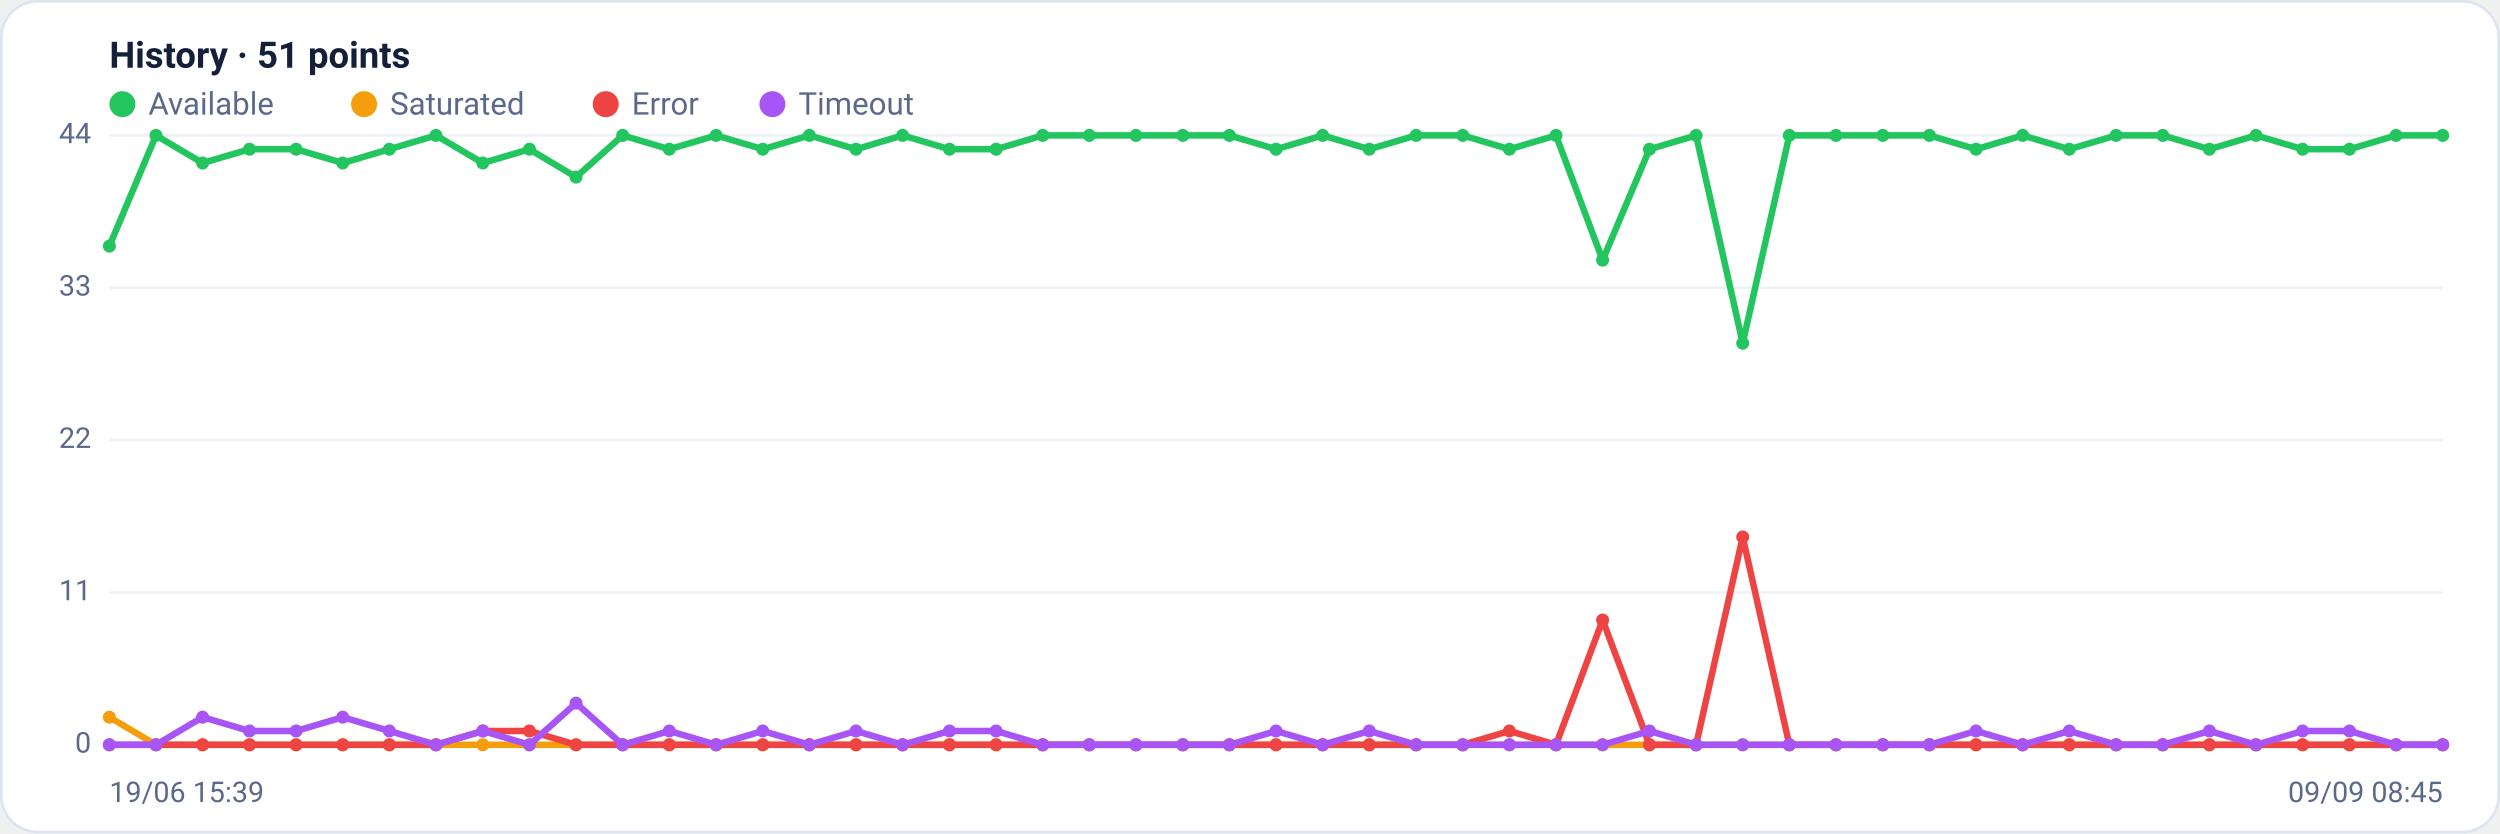
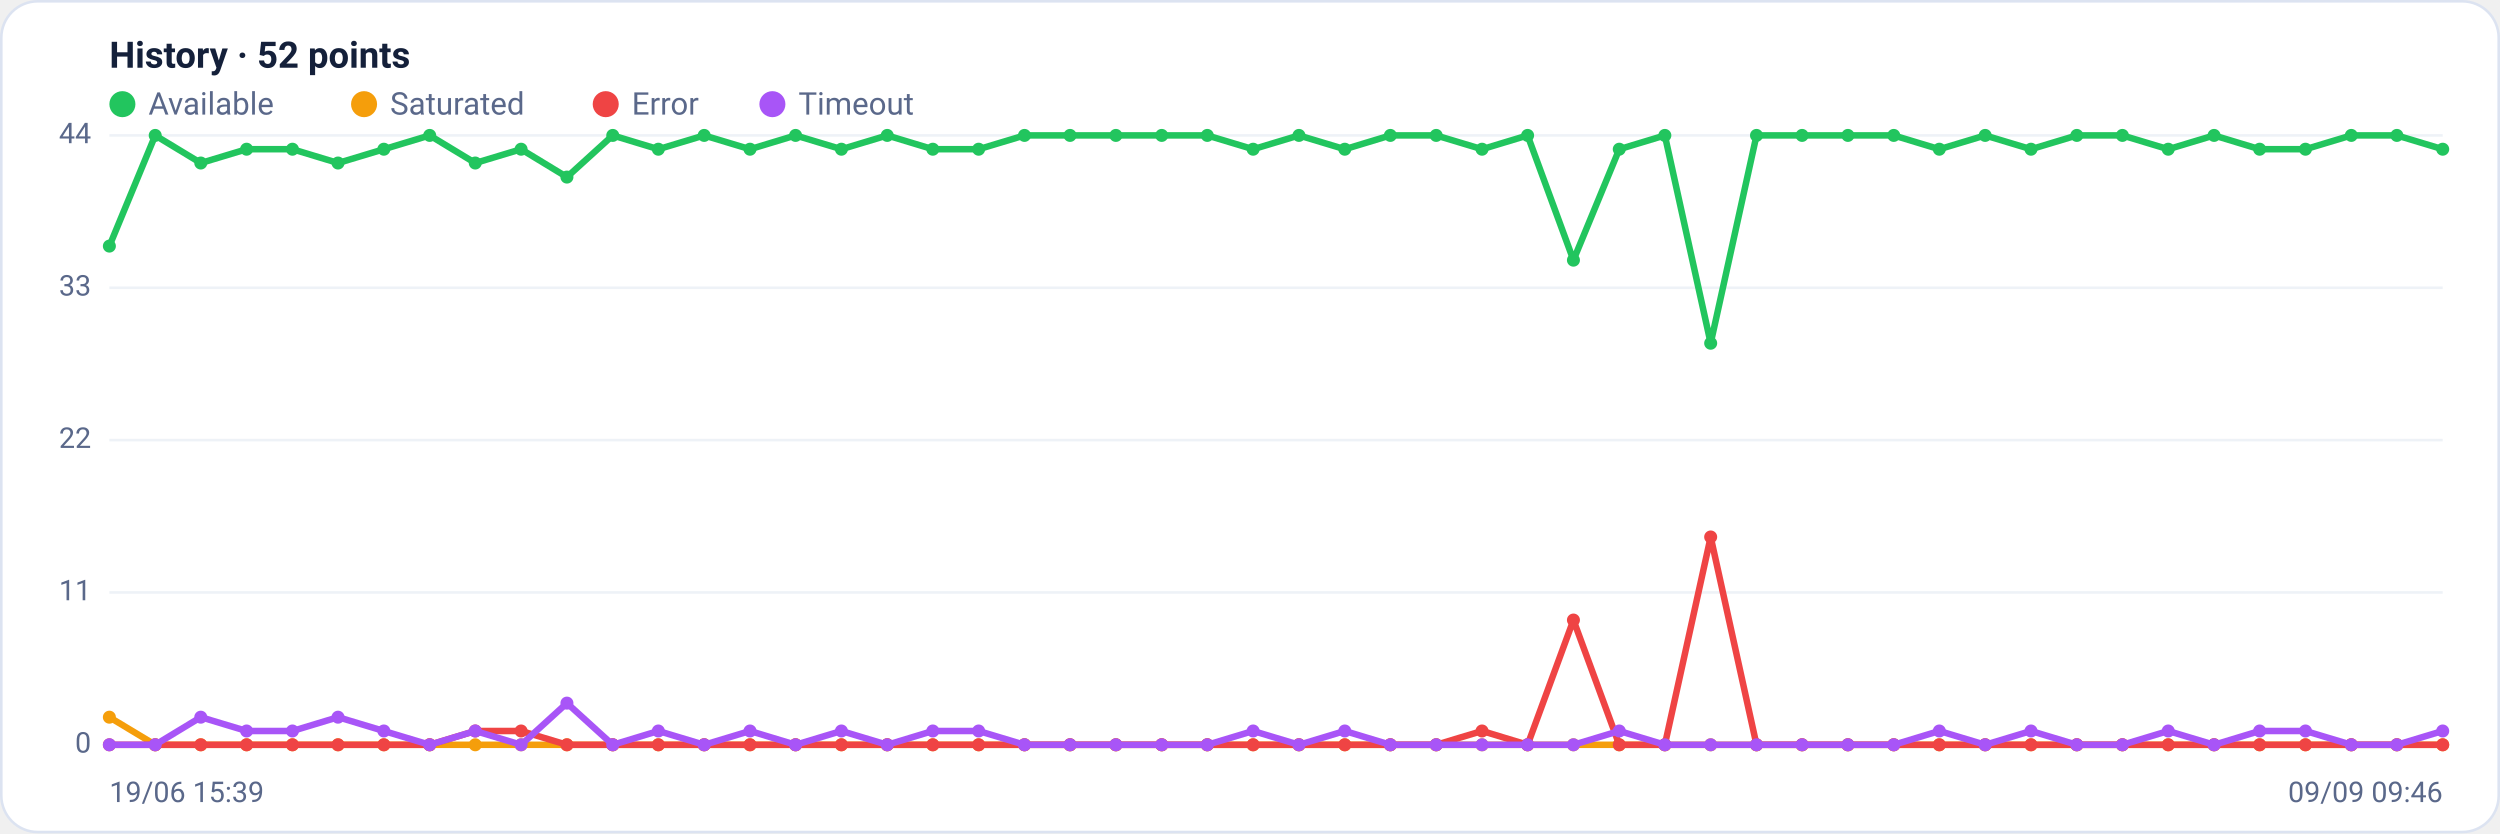
<svg xmlns="http://www.w3.org/2000/svg" viewBox="0 0 960 320" width="960" height="320" font-family="Segoe UI, system-ui, -apple-system, Roboto, Helvetica, Arial, sans-serif" role="img" aria-label="Availability history per region">
  <rect x="0.5" y="0.5" width="959" height="319" rx="14" fill="#ffffff" stroke="#dce3f1" />
-   <text x="42" y="26" font-size="14" font-weight="600" fill="#14203a">History · 51 points</text>
+   <text x="42" y="26" font-size="14" font-weight="600" fill="#14203a">History · 52 points</text>
  <circle cx="47" cy="40" r="5" fill="#22c55e" />
  <text x="57" y="44" font-size="12" fill="#5a688a">Available</text>
  <circle cx="139.8" cy="40" r="5" fill="#f59e0b" />
  <text x="149.8" y="44" font-size="12" fill="#5a688a">Saturated</text>
  <circle cx="232.6" cy="40" r="5" fill="#ef4444" />
  <text x="242.6" y="44" font-size="12" fill="#5a688a">Error</text>
  <circle cx="296.6" cy="40" r="5" fill="#a855f7" />
  <text x="306.6" y="44" font-size="12" fill="#5a688a">Timeout</text>
  <line x1="42" y1="286.0" x2="938" y2="286.0" stroke="#eef2f7" stroke-width="1" />
  <text x="35" y="289.0" text-anchor="end" font-size="11" fill="#5a688a">0</text>
  <line x1="42" y1="227.5" x2="938" y2="227.5" stroke="#eef2f7" stroke-width="1" />
  <text x="35" y="230.5" text-anchor="end" font-size="11" fill="#5a688a">11</text>
  <line x1="42" y1="169.0" x2="938" y2="169.0" stroke="#eef2f7" stroke-width="1" />
  <text x="35" y="172.0" text-anchor="end" font-size="11" fill="#5a688a">22</text>
  <line x1="42" y1="110.5" x2="938" y2="110.5" stroke="#eef2f7" stroke-width="1" />
  <text x="35" y="113.5" text-anchor="end" font-size="11" fill="#5a688a">33</text>
  <line x1="42" y1="52.0" x2="938" y2="52.0" stroke="#eef2f7" stroke-width="1" />
  <text x="35" y="55.0" text-anchor="end" font-size="11" fill="#5a688a">44</text>
-   <polyline fill="none" stroke="#22c55e" stroke-width="2.5" stroke-linejoin="round" stroke-linecap="round" points="42.0,94.5 59.9,52.0 77.8,62.6 95.8,57.3 113.7,57.3 131.6,62.6 149.5,57.3 167.4,52.0 185.4,62.6 203.3,57.3 221.2,68.0 239.1,52.0 257.0,57.3 275.0,52.0 292.9,57.3 310.8,52.0 328.7,57.3 346.6,52.0 364.6,57.3 382.5,57.3 400.4,52.0 418.3,52.0 436.2,52.0 454.2,52.0 472.1,52.0 490.0,57.3 507.9,52.0 525.8,57.3 543.8,52.0 561.7,52.0 579.6,57.3 597.5,52.0 615.4,99.9 633.4,57.3 651.3,52.0 669.2,131.8 687.1,52.0 705.0,52.0 723.0,52.0 740.9,52.0 758.8,57.3 776.7,52.0 794.6,57.3 812.6,52.0 830.5,52.0 848.4,57.3 866.3,52.0 884.2,57.3 902.2,57.3 920.1,52.0 938.0,52.0" />
+   <polyline fill="none" stroke="#22c55e" stroke-width="2.5" stroke-linejoin="round" stroke-linecap="round" points="42.0,94.5 59.6,52.0 77.1,62.6 94.7,57.3 112.3,57.3 129.8,62.6 147.4,57.3 165.0,52.0 182.5,62.6 200.1,57.3 217.7,68.0 235.3,52.0 252.8,57.3 270.4,52.0 288.0,57.3 305.5,52.0 323.1,57.3 340.7,52.0 358.2,57.3 375.8,57.3 393.4,52.0 410.9,52.0 428.5,52.0 446.1,52.0 463.6,52.0 481.2,57.3 498.8,52.0 516.4,57.3 533.9,52.0 551.5,52.0 569.1,57.3 586.6,52.0 604.2,99.9 621.8,57.3 639.3,52.0 656.9,131.8 674.5,52.0 692.0,52.0 709.6,52.0 727.2,52.0 744.7,57.3 762.3,52.0 779.9,57.3 797.5,52.0 815.0,52.0 832.6,57.3 850.2,52.0 867.7,57.3 885.3,57.3 902.9,52.0 920.4,52.0 938.0,57.3" />
  <circle cx="42.0" cy="94.5" r="2.5" fill="#22c55e" />
-   <circle cx="59.9" cy="52.0" r="2.5" fill="#22c55e" />
-   <circle cx="77.8" cy="62.6" r="2.5" fill="#22c55e" />
-   <circle cx="95.8" cy="57.3" r="2.5" fill="#22c55e" />
-   <circle cx="113.7" cy="57.3" r="2.5" fill="#22c55e" />
-   <circle cx="131.6" cy="62.6" r="2.5" fill="#22c55e" />
-   <circle cx="149.5" cy="57.3" r="2.5" fill="#22c55e" />
-   <circle cx="167.4" cy="52.0" r="2.5" fill="#22c55e" />
-   <circle cx="185.4" cy="62.6" r="2.5" fill="#22c55e" />
-   <circle cx="203.3" cy="57.3" r="2.5" fill="#22c55e" />
-   <circle cx="221.2" cy="68.0" r="2.5" fill="#22c55e" />
-   <circle cx="239.1" cy="52.0" r="2.5" fill="#22c55e" />
-   <circle cx="257.0" cy="57.3" r="2.5" fill="#22c55e" />
-   <circle cx="275.0" cy="52.0" r="2.5" fill="#22c55e" />
-   <circle cx="292.9" cy="57.3" r="2.5" fill="#22c55e" />
-   <circle cx="310.8" cy="52.0" r="2.5" fill="#22c55e" />
-   <circle cx="328.7" cy="57.3" r="2.5" fill="#22c55e" />
-   <circle cx="346.6" cy="52.0" r="2.5" fill="#22c55e" />
-   <circle cx="364.6" cy="57.3" r="2.5" fill="#22c55e" />
-   <circle cx="382.5" cy="57.3" r="2.5" fill="#22c55e" />
-   <circle cx="400.4" cy="52.0" r="2.5" fill="#22c55e" />
-   <circle cx="418.3" cy="52.0" r="2.5" fill="#22c55e" />
-   <circle cx="436.2" cy="52.0" r="2.5" fill="#22c55e" />
-   <circle cx="454.2" cy="52.0" r="2.5" fill="#22c55e" />
-   <circle cx="472.1" cy="52.0" r="2.5" fill="#22c55e" />
-   <circle cx="490.0" cy="57.3" r="2.5" fill="#22c55e" />
-   <circle cx="507.9" cy="52.0" r="2.5" fill="#22c55e" />
-   <circle cx="525.8" cy="57.3" r="2.5" fill="#22c55e" />
-   <circle cx="543.8" cy="52.0" r="2.5" fill="#22c55e" />
-   <circle cx="561.7" cy="52.0" r="2.5" fill="#22c55e" />
-   <circle cx="579.6" cy="57.3" r="2.5" fill="#22c55e" />
-   <circle cx="597.5" cy="52.0" r="2.5" fill="#22c55e" />
-   <circle cx="615.4" cy="99.9" r="2.5" fill="#22c55e" />
-   <circle cx="633.4" cy="57.3" r="2.5" fill="#22c55e" />
-   <circle cx="651.3" cy="52.0" r="2.5" fill="#22c55e" />
-   <circle cx="669.2" cy="131.8" r="2.5" fill="#22c55e" />
-   <circle cx="687.1" cy="52.0" r="2.5" fill="#22c55e" />
-   <circle cx="705.0" cy="52.0" r="2.5" fill="#22c55e" />
-   <circle cx="723.0" cy="52.0" r="2.5" fill="#22c55e" />
-   <circle cx="740.9" cy="52.0" r="2.5" fill="#22c55e" />
-   <circle cx="758.8" cy="57.3" r="2.5" fill="#22c55e" />
-   <circle cx="776.7" cy="52.0" r="2.5" fill="#22c55e" />
-   <circle cx="794.6" cy="57.3" r="2.5" fill="#22c55e" />
-   <circle cx="812.6" cy="52.0" r="2.5" fill="#22c55e" />
-   <circle cx="830.5" cy="52.0" r="2.5" fill="#22c55e" />
-   <circle cx="848.4" cy="57.3" r="2.5" fill="#22c55e" />
-   <circle cx="866.3" cy="52.0" r="2.5" fill="#22c55e" />
-   <circle cx="884.2" cy="57.3" r="2.5" fill="#22c55e" />
-   <circle cx="902.2" cy="57.3" r="2.5" fill="#22c55e" />
-   <circle cx="920.1" cy="52.0" r="2.5" fill="#22c55e" />
-   <circle cx="938.0" cy="52.0" r="2.5" fill="#22c55e" />
-   <polyline fill="none" stroke="#f59e0b" stroke-width="2.5" stroke-linejoin="round" stroke-linecap="round" points="42.0,275.4 59.9,286.0 77.8,286.0 95.8,286.0 113.7,286.0 131.6,286.0 149.5,286.0 167.4,286.0 185.4,286.0 203.3,286.0 221.2,286.0 239.1,286.0 257.0,286.0 275.0,286.0 292.9,286.0 310.8,286.0 328.7,286.0 346.6,286.0 364.6,286.0 382.5,286.0 400.4,286.0 418.3,286.0 436.2,286.0 454.2,286.0 472.1,286.0 490.0,286.0 507.9,286.0 525.8,286.0 543.8,286.0 561.7,286.0 579.6,286.0 597.5,286.0 615.4,286.0 633.4,286.0 651.3,286.0 669.2,286.0 687.1,286.0 705.0,286.0 723.0,286.0 740.9,286.0 758.8,286.0 776.7,286.0 794.6,286.0 812.6,286.0 830.5,286.0 848.4,286.0 866.3,286.0 884.2,286.0 902.2,286.0 920.1,286.0 938.0,286.0" />
+   <circle cx="59.6" cy="52.0" r="2.5" fill="#22c55e" />
+   <circle cx="77.1" cy="62.6" r="2.5" fill="#22c55e" />
+   <circle cx="94.7" cy="57.3" r="2.5" fill="#22c55e" />
+   <circle cx="112.3" cy="57.3" r="2.5" fill="#22c55e" />
+   <circle cx="129.8" cy="62.6" r="2.5" fill="#22c55e" />
+   <circle cx="147.4" cy="57.3" r="2.5" fill="#22c55e" />
+   <circle cx="165.0" cy="52.0" r="2.5" fill="#22c55e" />
+   <circle cx="182.5" cy="62.6" r="2.5" fill="#22c55e" />
+   <circle cx="200.1" cy="57.3" r="2.5" fill="#22c55e" />
+   <circle cx="217.7" cy="68.0" r="2.5" fill="#22c55e" />
+   <circle cx="235.3" cy="52.0" r="2.5" fill="#22c55e" />
+   <circle cx="252.8" cy="57.3" r="2.5" fill="#22c55e" />
+   <circle cx="270.4" cy="52.0" r="2.5" fill="#22c55e" />
+   <circle cx="288.0" cy="57.3" r="2.5" fill="#22c55e" />
+   <circle cx="305.5" cy="52.0" r="2.5" fill="#22c55e" />
+   <circle cx="323.1" cy="57.3" r="2.5" fill="#22c55e" />
+   <circle cx="340.7" cy="52.0" r="2.5" fill="#22c55e" />
+   <circle cx="358.2" cy="57.3" r="2.5" fill="#22c55e" />
+   <circle cx="375.8" cy="57.3" r="2.5" fill="#22c55e" />
+   <circle cx="393.4" cy="52.0" r="2.5" fill="#22c55e" />
+   <circle cx="410.9" cy="52.0" r="2.5" fill="#22c55e" />
+   <circle cx="428.5" cy="52.0" r="2.5" fill="#22c55e" />
+   <circle cx="446.1" cy="52.0" r="2.5" fill="#22c55e" />
+   <circle cx="463.6" cy="52.0" r="2.5" fill="#22c55e" />
+   <circle cx="481.2" cy="57.3" r="2.5" fill="#22c55e" />
+   <circle cx="498.8" cy="52.0" r="2.5" fill="#22c55e" />
+   <circle cx="516.4" cy="57.3" r="2.5" fill="#22c55e" />
+   <circle cx="533.9" cy="52.0" r="2.5" fill="#22c55e" />
+   <circle cx="551.5" cy="52.0" r="2.5" fill="#22c55e" />
+   <circle cx="569.1" cy="57.3" r="2.5" fill="#22c55e" />
+   <circle cx="586.6" cy="52.0" r="2.5" fill="#22c55e" />
+   <circle cx="604.2" cy="99.9" r="2.5" fill="#22c55e" />
+   <circle cx="621.8" cy="57.3" r="2.5" fill="#22c55e" />
+   <circle cx="639.3" cy="52.0" r="2.5" fill="#22c55e" />
+   <circle cx="656.9" cy="131.8" r="2.5" fill="#22c55e" />
+   <circle cx="674.5" cy="52.0" r="2.5" fill="#22c55e" />
+   <circle cx="692.0" cy="52.0" r="2.5" fill="#22c55e" />
+   <circle cx="709.6" cy="52.0" r="2.5" fill="#22c55e" />
+   <circle cx="727.2" cy="52.0" r="2.5" fill="#22c55e" />
+   <circle cx="744.7" cy="57.3" r="2.5" fill="#22c55e" />
+   <circle cx="762.3" cy="52.0" r="2.5" fill="#22c55e" />
+   <circle cx="779.9" cy="57.3" r="2.5" fill="#22c55e" />
+   <circle cx="797.5" cy="52.0" r="2.5" fill="#22c55e" />
+   <circle cx="815.0" cy="52.0" r="2.5" fill="#22c55e" />
+   <circle cx="832.6" cy="57.3" r="2.5" fill="#22c55e" />
+   <circle cx="850.2" cy="52.0" r="2.5" fill="#22c55e" />
+   <circle cx="867.7" cy="57.3" r="2.5" fill="#22c55e" />
+   <circle cx="885.3" cy="57.3" r="2.5" fill="#22c55e" />
+   <circle cx="902.9" cy="52.0" r="2.5" fill="#22c55e" />
+   <circle cx="920.4" cy="52.0" r="2.5" fill="#22c55e" />
+   <circle cx="938.0" cy="57.3" r="2.5" fill="#22c55e" />
+   <polyline fill="none" stroke="#f59e0b" stroke-width="2.5" stroke-linejoin="round" stroke-linecap="round" points="42.0,275.4 59.6,286.0 77.1,286.0 94.7,286.0 112.3,286.0 129.8,286.0 147.4,286.0 165.0,286.0 182.5,286.0 200.1,286.0 217.7,286.0 235.3,286.0 252.8,286.0 270.4,286.0 288.0,286.0 305.5,286.0 323.1,286.0 340.7,286.0 358.2,286.0 375.8,286.0 393.4,286.0 410.9,286.0 428.5,286.0 446.1,286.0 463.6,286.0 481.2,286.0 498.8,286.0 516.4,286.0 533.9,286.0 551.5,286.0 569.1,286.0 586.6,286.0 604.2,286.0 621.8,286.0 639.3,286.0 656.9,286.0 674.5,286.0 692.0,286.0 709.6,286.0 727.2,286.0 744.7,286.0 762.3,286.0 779.9,286.0 797.5,286.0 815.0,286.0 832.6,286.0 850.2,286.0 867.7,286.0 885.3,286.0 902.9,286.0 920.4,286.0 938.0,286.0" />
  <circle cx="42.0" cy="275.4" r="2.5" fill="#f59e0b" />
-   <circle cx="59.9" cy="286.0" r="2.5" fill="#f59e0b" />
-   <circle cx="77.8" cy="286.0" r="2.5" fill="#f59e0b" />
-   <circle cx="95.8" cy="286.0" r="2.5" fill="#f59e0b" />
-   <circle cx="113.7" cy="286.0" r="2.5" fill="#f59e0b" />
-   <circle cx="131.6" cy="286.0" r="2.5" fill="#f59e0b" />
-   <circle cx="149.5" cy="286.0" r="2.5" fill="#f59e0b" />
-   <circle cx="167.4" cy="286.0" r="2.5" fill="#f59e0b" />
-   <circle cx="185.4" cy="286.0" r="2.5" fill="#f59e0b" />
-   <circle cx="203.3" cy="286.0" r="2.5" fill="#f59e0b" />
-   <circle cx="221.2" cy="286.0" r="2.5" fill="#f59e0b" />
-   <circle cx="239.1" cy="286.0" r="2.5" fill="#f59e0b" />
-   <circle cx="257.0" cy="286.0" r="2.5" fill="#f59e0b" />
-   <circle cx="275.0" cy="286.0" r="2.5" fill="#f59e0b" />
-   <circle cx="292.9" cy="286.0" r="2.5" fill="#f59e0b" />
-   <circle cx="310.8" cy="286.0" r="2.5" fill="#f59e0b" />
-   <circle cx="328.7" cy="286.0" r="2.5" fill="#f59e0b" />
-   <circle cx="346.6" cy="286.0" r="2.5" fill="#f59e0b" />
-   <circle cx="364.6" cy="286.0" r="2.5" fill="#f59e0b" />
-   <circle cx="382.5" cy="286.0" r="2.5" fill="#f59e0b" />
-   <circle cx="400.4" cy="286.0" r="2.5" fill="#f59e0b" />
-   <circle cx="418.3" cy="286.0" r="2.5" fill="#f59e0b" />
-   <circle cx="436.2" cy="286.0" r="2.5" fill="#f59e0b" />
-   <circle cx="454.2" cy="286.0" r="2.5" fill="#f59e0b" />
-   <circle cx="472.1" cy="286.0" r="2.5" fill="#f59e0b" />
-   <circle cx="490.0" cy="286.0" r="2.5" fill="#f59e0b" />
-   <circle cx="507.9" cy="286.0" r="2.5" fill="#f59e0b" />
-   <circle cx="525.8" cy="286.0" r="2.5" fill="#f59e0b" />
-   <circle cx="543.8" cy="286.0" r="2.5" fill="#f59e0b" />
-   <circle cx="561.7" cy="286.0" r="2.5" fill="#f59e0b" />
-   <circle cx="579.6" cy="286.0" r="2.5" fill="#f59e0b" />
-   <circle cx="597.5" cy="286.0" r="2.5" fill="#f59e0b" />
-   <circle cx="615.4" cy="286.0" r="2.5" fill="#f59e0b" />
-   <circle cx="633.4" cy="286.0" r="2.5" fill="#f59e0b" />
-   <circle cx="651.3" cy="286.0" r="2.5" fill="#f59e0b" />
-   <circle cx="669.2" cy="286.0" r="2.5" fill="#f59e0b" />
-   <circle cx="687.1" cy="286.0" r="2.5" fill="#f59e0b" />
-   <circle cx="705.0" cy="286.0" r="2.5" fill="#f59e0b" />
-   <circle cx="723.0" cy="286.0" r="2.5" fill="#f59e0b" />
-   <circle cx="740.9" cy="286.0" r="2.5" fill="#f59e0b" />
-   <circle cx="758.8" cy="286.0" r="2.5" fill="#f59e0b" />
-   <circle cx="776.7" cy="286.0" r="2.5" fill="#f59e0b" />
-   <circle cx="794.6" cy="286.0" r="2.5" fill="#f59e0b" />
-   <circle cx="812.6" cy="286.0" r="2.5" fill="#f59e0b" />
-   <circle cx="830.5" cy="286.0" r="2.5" fill="#f59e0b" />
-   <circle cx="848.4" cy="286.0" r="2.5" fill="#f59e0b" />
-   <circle cx="866.3" cy="286.0" r="2.5" fill="#f59e0b" />
-   <circle cx="884.2" cy="286.0" r="2.5" fill="#f59e0b" />
-   <circle cx="902.2" cy="286.0" r="2.5" fill="#f59e0b" />
-   <circle cx="920.1" cy="286.0" r="2.5" fill="#f59e0b" />
+   <circle cx="59.6" cy="286.0" r="2.5" fill="#f59e0b" />
+   <circle cx="77.1" cy="286.0" r="2.5" fill="#f59e0b" />
+   <circle cx="94.7" cy="286.0" r="2.5" fill="#f59e0b" />
+   <circle cx="112.3" cy="286.0" r="2.5" fill="#f59e0b" />
+   <circle cx="129.8" cy="286.0" r="2.5" fill="#f59e0b" />
+   <circle cx="147.4" cy="286.0" r="2.5" fill="#f59e0b" />
+   <circle cx="165.0" cy="286.0" r="2.5" fill="#f59e0b" />
+   <circle cx="182.5" cy="286.0" r="2.5" fill="#f59e0b" />
+   <circle cx="200.1" cy="286.0" r="2.5" fill="#f59e0b" />
+   <circle cx="217.7" cy="286.0" r="2.5" fill="#f59e0b" />
+   <circle cx="235.3" cy="286.0" r="2.5" fill="#f59e0b" />
+   <circle cx="252.8" cy="286.0" r="2.5" fill="#f59e0b" />
+   <circle cx="270.4" cy="286.0" r="2.5" fill="#f59e0b" />
+   <circle cx="288.0" cy="286.0" r="2.5" fill="#f59e0b" />
+   <circle cx="305.5" cy="286.0" r="2.5" fill="#f59e0b" />
+   <circle cx="323.1" cy="286.0" r="2.5" fill="#f59e0b" />
+   <circle cx="340.7" cy="286.0" r="2.5" fill="#f59e0b" />
+   <circle cx="358.2" cy="286.0" r="2.5" fill="#f59e0b" />
+   <circle cx="375.8" cy="286.0" r="2.5" fill="#f59e0b" />
+   <circle cx="393.4" cy="286.0" r="2.5" fill="#f59e0b" />
+   <circle cx="410.9" cy="286.0" r="2.5" fill="#f59e0b" />
+   <circle cx="428.5" cy="286.0" r="2.5" fill="#f59e0b" />
+   <circle cx="446.1" cy="286.0" r="2.5" fill="#f59e0b" />
+   <circle cx="463.6" cy="286.0" r="2.5" fill="#f59e0b" />
+   <circle cx="481.2" cy="286.0" r="2.5" fill="#f59e0b" />
+   <circle cx="498.8" cy="286.0" r="2.5" fill="#f59e0b" />
+   <circle cx="516.4" cy="286.0" r="2.5" fill="#f59e0b" />
+   <circle cx="533.9" cy="286.0" r="2.5" fill="#f59e0b" />
+   <circle cx="551.5" cy="286.0" r="2.5" fill="#f59e0b" />
+   <circle cx="569.1" cy="286.0" r="2.5" fill="#f59e0b" />
+   <circle cx="586.6" cy="286.0" r="2.5" fill="#f59e0b" />
+   <circle cx="604.2" cy="286.0" r="2.5" fill="#f59e0b" />
+   <circle cx="621.8" cy="286.0" r="2.5" fill="#f59e0b" />
+   <circle cx="639.3" cy="286.0" r="2.5" fill="#f59e0b" />
+   <circle cx="656.9" cy="286.0" r="2.5" fill="#f59e0b" />
+   <circle cx="674.5" cy="286.0" r="2.5" fill="#f59e0b" />
+   <circle cx="692.0" cy="286.0" r="2.5" fill="#f59e0b" />
+   <circle cx="709.6" cy="286.0" r="2.5" fill="#f59e0b" />
+   <circle cx="727.2" cy="286.0" r="2.5" fill="#f59e0b" />
+   <circle cx="744.7" cy="286.0" r="2.5" fill="#f59e0b" />
+   <circle cx="762.3" cy="286.0" r="2.5" fill="#f59e0b" />
+   <circle cx="779.9" cy="286.0" r="2.5" fill="#f59e0b" />
+   <circle cx="797.5" cy="286.0" r="2.5" fill="#f59e0b" />
+   <circle cx="815.0" cy="286.0" r="2.5" fill="#f59e0b" />
+   <circle cx="832.6" cy="286.0" r="2.5" fill="#f59e0b" />
+   <circle cx="850.2" cy="286.0" r="2.5" fill="#f59e0b" />
+   <circle cx="867.7" cy="286.0" r="2.5" fill="#f59e0b" />
+   <circle cx="885.3" cy="286.0" r="2.5" fill="#f59e0b" />
+   <circle cx="902.9" cy="286.0" r="2.5" fill="#f59e0b" />
+   <circle cx="920.4" cy="286.0" r="2.5" fill="#f59e0b" />
  <circle cx="938.0" cy="286.0" r="2.5" fill="#f59e0b" />
-   <polyline fill="none" stroke="#ef4444" stroke-width="2.5" stroke-linejoin="round" stroke-linecap="round" points="42.0,286.0 59.9,286.0 77.8,286.0 95.8,286.0 113.7,286.0 131.6,286.0 149.5,286.0 167.4,286.0 185.4,280.7 203.3,280.7 221.2,286.0 239.1,286.0 257.0,286.0 275.0,286.0 292.9,286.0 310.8,286.0 328.7,286.0 346.6,286.0 364.6,286.0 382.5,286.0 400.4,286.0 418.3,286.0 436.2,286.0 454.2,286.0 472.1,286.0 490.0,286.0 507.9,286.0 525.8,286.0 543.8,286.0 561.7,286.0 579.6,280.7 597.5,286.0 615.4,238.1 633.4,286.0 651.3,286.0 669.2,206.2 687.1,286.0 705.0,286.0 723.0,286.0 740.9,286.0 758.8,286.0 776.7,286.0 794.6,286.0 812.6,286.0 830.5,286.0 848.4,286.0 866.3,286.0 884.2,286.0 902.2,286.0 920.1,286.0 938.0,286.0" />
+   <polyline fill="none" stroke="#ef4444" stroke-width="2.5" stroke-linejoin="round" stroke-linecap="round" points="42.0,286.0 59.6,286.0 77.1,286.0 94.7,286.0 112.3,286.0 129.8,286.0 147.4,286.0 165.0,286.0 182.5,280.7 200.1,280.7 217.7,286.0 235.3,286.0 252.8,286.0 270.4,286.0 288.0,286.0 305.5,286.0 323.1,286.0 340.7,286.0 358.2,286.0 375.8,286.0 393.4,286.0 410.9,286.0 428.5,286.0 446.1,286.0 463.6,286.0 481.2,286.0 498.8,286.0 516.4,286.0 533.9,286.0 551.5,286.0 569.1,280.7 586.6,286.0 604.2,238.1 621.8,286.0 639.3,286.0 656.9,206.2 674.5,286.0 692.0,286.0 709.6,286.0 727.2,286.0 744.7,286.0 762.3,286.0 779.9,286.0 797.5,286.0 815.0,286.0 832.6,286.0 850.2,286.0 867.7,286.0 885.3,286.0 902.9,286.0 920.4,286.0 938.0,286.0" />
  <circle cx="42.0" cy="286.0" r="2.5" fill="#ef4444" />
-   <circle cx="59.9" cy="286.0" r="2.5" fill="#ef4444" />
-   <circle cx="77.8" cy="286.0" r="2.5" fill="#ef4444" />
-   <circle cx="95.8" cy="286.0" r="2.5" fill="#ef4444" />
-   <circle cx="113.7" cy="286.0" r="2.5" fill="#ef4444" />
-   <circle cx="131.6" cy="286.0" r="2.5" fill="#ef4444" />
-   <circle cx="149.5" cy="286.0" r="2.5" fill="#ef4444" />
-   <circle cx="167.4" cy="286.0" r="2.5" fill="#ef4444" />
-   <circle cx="185.4" cy="280.7" r="2.5" fill="#ef4444" />
-   <circle cx="203.3" cy="280.7" r="2.5" fill="#ef4444" />
-   <circle cx="221.2" cy="286.0" r="2.5" fill="#ef4444" />
-   <circle cx="239.1" cy="286.0" r="2.5" fill="#ef4444" />
-   <circle cx="257.0" cy="286.0" r="2.5" fill="#ef4444" />
-   <circle cx="275.0" cy="286.0" r="2.5" fill="#ef4444" />
-   <circle cx="292.9" cy="286.0" r="2.5" fill="#ef4444" />
-   <circle cx="310.8" cy="286.0" r="2.5" fill="#ef4444" />
-   <circle cx="328.7" cy="286.0" r="2.5" fill="#ef4444" />
-   <circle cx="346.6" cy="286.0" r="2.5" fill="#ef4444" />
-   <circle cx="364.6" cy="286.0" r="2.5" fill="#ef4444" />
-   <circle cx="382.5" cy="286.0" r="2.5" fill="#ef4444" />
-   <circle cx="400.4" cy="286.0" r="2.5" fill="#ef4444" />
-   <circle cx="418.3" cy="286.0" r="2.5" fill="#ef4444" />
-   <circle cx="436.2" cy="286.0" r="2.5" fill="#ef4444" />
-   <circle cx="454.2" cy="286.0" r="2.5" fill="#ef4444" />
-   <circle cx="472.1" cy="286.0" r="2.5" fill="#ef4444" />
-   <circle cx="490.0" cy="286.0" r="2.5" fill="#ef4444" />
-   <circle cx="507.9" cy="286.0" r="2.5" fill="#ef4444" />
-   <circle cx="525.8" cy="286.0" r="2.5" fill="#ef4444" />
-   <circle cx="543.8" cy="286.0" r="2.5" fill="#ef4444" />
-   <circle cx="561.7" cy="286.0" r="2.5" fill="#ef4444" />
-   <circle cx="579.6" cy="280.7" r="2.5" fill="#ef4444" />
-   <circle cx="597.5" cy="286.0" r="2.5" fill="#ef4444" />
-   <circle cx="615.4" cy="238.1" r="2.5" fill="#ef4444" />
-   <circle cx="633.4" cy="286.0" r="2.5" fill="#ef4444" />
-   <circle cx="651.3" cy="286.0" r="2.5" fill="#ef4444" />
-   <circle cx="669.2" cy="206.2" r="2.5" fill="#ef4444" />
-   <circle cx="687.1" cy="286.0" r="2.5" fill="#ef4444" />
-   <circle cx="705.0" cy="286.0" r="2.5" fill="#ef4444" />
-   <circle cx="723.0" cy="286.0" r="2.5" fill="#ef4444" />
-   <circle cx="740.9" cy="286.0" r="2.5" fill="#ef4444" />
-   <circle cx="758.8" cy="286.0" r="2.5" fill="#ef4444" />
-   <circle cx="776.7" cy="286.0" r="2.5" fill="#ef4444" />
-   <circle cx="794.6" cy="286.0" r="2.5" fill="#ef4444" />
-   <circle cx="812.6" cy="286.0" r="2.5" fill="#ef4444" />
-   <circle cx="830.5" cy="286.0" r="2.5" fill="#ef4444" />
-   <circle cx="848.4" cy="286.0" r="2.5" fill="#ef4444" />
-   <circle cx="866.3" cy="286.0" r="2.5" fill="#ef4444" />
-   <circle cx="884.2" cy="286.0" r="2.5" fill="#ef4444" />
-   <circle cx="902.2" cy="286.0" r="2.5" fill="#ef4444" />
-   <circle cx="920.1" cy="286.0" r="2.5" fill="#ef4444" />
+   <circle cx="59.6" cy="286.0" r="2.5" fill="#ef4444" />
+   <circle cx="77.1" cy="286.0" r="2.5" fill="#ef4444" />
+   <circle cx="94.7" cy="286.0" r="2.5" fill="#ef4444" />
+   <circle cx="112.3" cy="286.0" r="2.5" fill="#ef4444" />
+   <circle cx="129.8" cy="286.0" r="2.5" fill="#ef4444" />
+   <circle cx="147.4" cy="286.0" r="2.5" fill="#ef4444" />
+   <circle cx="165.0" cy="286.0" r="2.5" fill="#ef4444" />
+   <circle cx="182.5" cy="280.7" r="2.5" fill="#ef4444" />
+   <circle cx="200.1" cy="280.7" r="2.5" fill="#ef4444" />
+   <circle cx="217.7" cy="286.0" r="2.5" fill="#ef4444" />
+   <circle cx="235.3" cy="286.0" r="2.5" fill="#ef4444" />
+   <circle cx="252.8" cy="286.0" r="2.5" fill="#ef4444" />
+   <circle cx="270.4" cy="286.0" r="2.5" fill="#ef4444" />
+   <circle cx="288.0" cy="286.0" r="2.5" fill="#ef4444" />
+   <circle cx="305.5" cy="286.0" r="2.5" fill="#ef4444" />
+   <circle cx="323.1" cy="286.0" r="2.5" fill="#ef4444" />
+   <circle cx="340.7" cy="286.0" r="2.5" fill="#ef4444" />
+   <circle cx="358.2" cy="286.0" r="2.5" fill="#ef4444" />
+   <circle cx="375.8" cy="286.0" r="2.5" fill="#ef4444" />
+   <circle cx="393.4" cy="286.0" r="2.5" fill="#ef4444" />
+   <circle cx="410.9" cy="286.0" r="2.5" fill="#ef4444" />
+   <circle cx="428.5" cy="286.0" r="2.5" fill="#ef4444" />
+   <circle cx="446.1" cy="286.0" r="2.5" fill="#ef4444" />
+   <circle cx="463.6" cy="286.0" r="2.5" fill="#ef4444" />
+   <circle cx="481.2" cy="286.0" r="2.5" fill="#ef4444" />
+   <circle cx="498.8" cy="286.0" r="2.5" fill="#ef4444" />
+   <circle cx="516.4" cy="286.0" r="2.5" fill="#ef4444" />
+   <circle cx="533.9" cy="286.0" r="2.5" fill="#ef4444" />
+   <circle cx="551.5" cy="286.0" r="2.5" fill="#ef4444" />
+   <circle cx="569.1" cy="280.7" r="2.5" fill="#ef4444" />
+   <circle cx="586.6" cy="286.0" r="2.5" fill="#ef4444" />
+   <circle cx="604.2" cy="238.1" r="2.5" fill="#ef4444" />
+   <circle cx="621.8" cy="286.0" r="2.5" fill="#ef4444" />
+   <circle cx="639.3" cy="286.0" r="2.5" fill="#ef4444" />
+   <circle cx="656.9" cy="206.2" r="2.5" fill="#ef4444" />
+   <circle cx="674.5" cy="286.0" r="2.5" fill="#ef4444" />
+   <circle cx="692.0" cy="286.0" r="2.5" fill="#ef4444" />
+   <circle cx="709.6" cy="286.0" r="2.5" fill="#ef4444" />
+   <circle cx="727.2" cy="286.0" r="2.5" fill="#ef4444" />
+   <circle cx="744.7" cy="286.0" r="2.5" fill="#ef4444" />
+   <circle cx="762.3" cy="286.0" r="2.5" fill="#ef4444" />
+   <circle cx="779.9" cy="286.0" r="2.5" fill="#ef4444" />
+   <circle cx="797.5" cy="286.0" r="2.5" fill="#ef4444" />
+   <circle cx="815.0" cy="286.0" r="2.5" fill="#ef4444" />
+   <circle cx="832.6" cy="286.0" r="2.5" fill="#ef4444" />
+   <circle cx="850.2" cy="286.0" r="2.5" fill="#ef4444" />
+   <circle cx="867.7" cy="286.0" r="2.5" fill="#ef4444" />
+   <circle cx="885.3" cy="286.0" r="2.5" fill="#ef4444" />
+   <circle cx="902.9" cy="286.0" r="2.5" fill="#ef4444" />
+   <circle cx="920.4" cy="286.0" r="2.5" fill="#ef4444" />
  <circle cx="938.0" cy="286.0" r="2.5" fill="#ef4444" />
-   <polyline fill="none" stroke="#a855f7" stroke-width="2.5" stroke-linejoin="round" stroke-linecap="round" points="42.0,286.0 59.9,286.0 77.8,275.4 95.8,280.7 113.7,280.7 131.6,275.4 149.5,280.7 167.4,286.0 185.4,280.7 203.3,286.0 221.2,270.0 239.1,286.0 257.0,280.7 275.0,286.0 292.9,280.7 310.8,286.0 328.7,280.7 346.6,286.0 364.6,280.7 382.5,280.7 400.4,286.0 418.3,286.0 436.2,286.0 454.2,286.0 472.1,286.0 490.0,280.7 507.9,286.0 525.8,280.7 543.8,286.0 561.7,286.0 579.6,286.0 597.5,286.0 615.4,286.0 633.4,280.7 651.3,286.0 669.2,286.0 687.1,286.0 705.0,286.0 723.0,286.0 740.9,286.0 758.8,280.7 776.7,286.0 794.6,280.7 812.6,286.0 830.5,286.0 848.4,280.7 866.3,286.0 884.2,280.7 902.2,280.7 920.1,286.0 938.0,286.0" />
+   <polyline fill="none" stroke="#a855f7" stroke-width="2.5" stroke-linejoin="round" stroke-linecap="round" points="42.0,286.0 59.6,286.0 77.1,275.4 94.7,280.7 112.3,280.7 129.8,275.4 147.4,280.7 165.0,286.0 182.5,280.7 200.1,286.0 217.7,270.0 235.3,286.0 252.8,280.7 270.4,286.0 288.0,280.7 305.5,286.0 323.1,280.7 340.7,286.0 358.2,280.7 375.8,280.7 393.4,286.0 410.9,286.0 428.5,286.0 446.1,286.0 463.6,286.0 481.2,280.7 498.8,286.0 516.4,280.7 533.9,286.0 551.5,286.0 569.1,286.0 586.6,286.0 604.2,286.0 621.8,280.7 639.3,286.0 656.9,286.0 674.5,286.0 692.0,286.0 709.6,286.0 727.2,286.0 744.7,280.7 762.3,286.0 779.9,280.7 797.5,286.0 815.0,286.0 832.6,280.7 850.2,286.0 867.7,280.7 885.3,280.7 902.9,286.0 920.4,286.0 938.0,280.7" />
  <circle cx="42.0" cy="286.0" r="2.5" fill="#a855f7" />
-   <circle cx="59.9" cy="286.0" r="2.5" fill="#a855f7" />
-   <circle cx="77.8" cy="275.4" r="2.5" fill="#a855f7" />
-   <circle cx="95.8" cy="280.7" r="2.5" fill="#a855f7" />
-   <circle cx="113.7" cy="280.7" r="2.5" fill="#a855f7" />
-   <circle cx="131.6" cy="275.4" r="2.5" fill="#a855f7" />
-   <circle cx="149.5" cy="280.7" r="2.5" fill="#a855f7" />
-   <circle cx="167.4" cy="286.0" r="2.5" fill="#a855f7" />
-   <circle cx="185.4" cy="280.7" r="2.5" fill="#a855f7" />
-   <circle cx="203.3" cy="286.0" r="2.5" fill="#a855f7" />
-   <circle cx="221.2" cy="270.0" r="2.5" fill="#a855f7" />
-   <circle cx="239.1" cy="286.0" r="2.5" fill="#a855f7" />
-   <circle cx="257.0" cy="280.7" r="2.5" fill="#a855f7" />
-   <circle cx="275.0" cy="286.0" r="2.5" fill="#a855f7" />
-   <circle cx="292.9" cy="280.7" r="2.5" fill="#a855f7" />
-   <circle cx="310.8" cy="286.0" r="2.5" fill="#a855f7" />
-   <circle cx="328.7" cy="280.7" r="2.5" fill="#a855f7" />
-   <circle cx="346.6" cy="286.0" r="2.5" fill="#a855f7" />
-   <circle cx="364.6" cy="280.7" r="2.5" fill="#a855f7" />
-   <circle cx="382.5" cy="280.7" r="2.5" fill="#a855f7" />
-   <circle cx="400.4" cy="286.0" r="2.5" fill="#a855f7" />
-   <circle cx="418.3" cy="286.0" r="2.5" fill="#a855f7" />
-   <circle cx="436.2" cy="286.0" r="2.5" fill="#a855f7" />
-   <circle cx="454.2" cy="286.0" r="2.5" fill="#a855f7" />
-   <circle cx="472.1" cy="286.0" r="2.5" fill="#a855f7" />
-   <circle cx="490.0" cy="280.7" r="2.5" fill="#a855f7" />
-   <circle cx="507.9" cy="286.0" r="2.5" fill="#a855f7" />
-   <circle cx="525.8" cy="280.7" r="2.5" fill="#a855f7" />
-   <circle cx="543.8" cy="286.0" r="2.5" fill="#a855f7" />
-   <circle cx="561.7" cy="286.0" r="2.5" fill="#a855f7" />
-   <circle cx="579.6" cy="286.0" r="2.5" fill="#a855f7" />
-   <circle cx="597.5" cy="286.0" r="2.5" fill="#a855f7" />
-   <circle cx="615.4" cy="286.0" r="2.5" fill="#a855f7" />
-   <circle cx="633.4" cy="280.7" r="2.5" fill="#a855f7" />
-   <circle cx="651.3" cy="286.0" r="2.5" fill="#a855f7" />
-   <circle cx="669.2" cy="286.0" r="2.5" fill="#a855f7" />
-   <circle cx="687.1" cy="286.0" r="2.5" fill="#a855f7" />
-   <circle cx="705.0" cy="286.0" r="2.5" fill="#a855f7" />
-   <circle cx="723.0" cy="286.0" r="2.5" fill="#a855f7" />
-   <circle cx="740.9" cy="286.0" r="2.5" fill="#a855f7" />
-   <circle cx="758.8" cy="280.7" r="2.5" fill="#a855f7" />
-   <circle cx="776.7" cy="286.0" r="2.5" fill="#a855f7" />
-   <circle cx="794.6" cy="280.7" r="2.5" fill="#a855f7" />
-   <circle cx="812.6" cy="286.0" r="2.5" fill="#a855f7" />
-   <circle cx="830.5" cy="286.0" r="2.5" fill="#a855f7" />
-   <circle cx="848.4" cy="280.7" r="2.5" fill="#a855f7" />
-   <circle cx="866.3" cy="286.0" r="2.5" fill="#a855f7" />
-   <circle cx="884.2" cy="280.7" r="2.5" fill="#a855f7" />
-   <circle cx="902.2" cy="280.7" r="2.5" fill="#a855f7" />
-   <circle cx="920.1" cy="286.0" r="2.5" fill="#a855f7" />
-   <circle cx="938.0" cy="286.0" r="2.5" fill="#a855f7" />
+   <circle cx="59.6" cy="286.0" r="2.5" fill="#a855f7" />
+   <circle cx="77.1" cy="275.4" r="2.5" fill="#a855f7" />
+   <circle cx="94.7" cy="280.7" r="2.5" fill="#a855f7" />
+   <circle cx="112.3" cy="280.7" r="2.5" fill="#a855f7" />
+   <circle cx="129.8" cy="275.4" r="2.5" fill="#a855f7" />
+   <circle cx="147.4" cy="280.7" r="2.5" fill="#a855f7" />
+   <circle cx="165.0" cy="286.0" r="2.5" fill="#a855f7" />
+   <circle cx="182.5" cy="280.7" r="2.5" fill="#a855f7" />
+   <circle cx="200.1" cy="286.0" r="2.5" fill="#a855f7" />
+   <circle cx="217.7" cy="270.0" r="2.5" fill="#a855f7" />
+   <circle cx="235.3" cy="286.0" r="2.5" fill="#a855f7" />
+   <circle cx="252.8" cy="280.7" r="2.5" fill="#a855f7" />
+   <circle cx="270.4" cy="286.0" r="2.5" fill="#a855f7" />
+   <circle cx="288.0" cy="280.7" r="2.5" fill="#a855f7" />
+   <circle cx="305.5" cy="286.0" r="2.5" fill="#a855f7" />
+   <circle cx="323.1" cy="280.7" r="2.5" fill="#a855f7" />
+   <circle cx="340.7" cy="286.0" r="2.5" fill="#a855f7" />
+   <circle cx="358.2" cy="280.7" r="2.5" fill="#a855f7" />
+   <circle cx="375.8" cy="280.7" r="2.5" fill="#a855f7" />
+   <circle cx="393.4" cy="286.0" r="2.5" fill="#a855f7" />
+   <circle cx="410.9" cy="286.0" r="2.5" fill="#a855f7" />
+   <circle cx="428.5" cy="286.0" r="2.5" fill="#a855f7" />
+   <circle cx="446.1" cy="286.0" r="2.5" fill="#a855f7" />
+   <circle cx="463.6" cy="286.0" r="2.5" fill="#a855f7" />
+   <circle cx="481.2" cy="280.7" r="2.5" fill="#a855f7" />
+   <circle cx="498.8" cy="286.0" r="2.5" fill="#a855f7" />
+   <circle cx="516.4" cy="280.7" r="2.5" fill="#a855f7" />
+   <circle cx="533.9" cy="286.0" r="2.5" fill="#a855f7" />
+   <circle cx="551.5" cy="286.0" r="2.5" fill="#a855f7" />
+   <circle cx="569.1" cy="286.0" r="2.5" fill="#a855f7" />
+   <circle cx="586.6" cy="286.0" r="2.5" fill="#a855f7" />
+   <circle cx="604.2" cy="286.0" r="2.5" fill="#a855f7" />
+   <circle cx="621.8" cy="280.7" r="2.5" fill="#a855f7" />
+   <circle cx="639.3" cy="286.0" r="2.5" fill="#a855f7" />
+   <circle cx="656.9" cy="286.0" r="2.5" fill="#a855f7" />
+   <circle cx="674.5" cy="286.0" r="2.5" fill="#a855f7" />
+   <circle cx="692.0" cy="286.0" r="2.5" fill="#a855f7" />
+   <circle cx="709.6" cy="286.0" r="2.5" fill="#a855f7" />
+   <circle cx="727.2" cy="286.0" r="2.5" fill="#a855f7" />
+   <circle cx="744.7" cy="280.7" r="2.5" fill="#a855f7" />
+   <circle cx="762.3" cy="286.0" r="2.5" fill="#a855f7" />
+   <circle cx="779.9" cy="280.7" r="2.5" fill="#a855f7" />
+   <circle cx="797.5" cy="286.0" r="2.5" fill="#a855f7" />
+   <circle cx="815.0" cy="286.0" r="2.5" fill="#a855f7" />
+   <circle cx="832.6" cy="280.7" r="2.5" fill="#a855f7" />
+   <circle cx="850.2" cy="286.0" r="2.5" fill="#a855f7" />
+   <circle cx="867.7" cy="280.7" r="2.5" fill="#a855f7" />
+   <circle cx="885.3" cy="280.7" r="2.5" fill="#a855f7" />
+   <circle cx="902.9" cy="286.0" r="2.5" fill="#a855f7" />
+   <circle cx="920.4" cy="286.0" r="2.5" fill="#a855f7" />
+   <circle cx="938.0" cy="280.7" r="2.5" fill="#a855f7" />
  <text x="42" y="308" font-size="11" fill="#5a688a">19/06 15:39</text>
-   <text x="938" y="308" text-anchor="end" font-size="11" fill="#5a688a">09/09 08:45</text>
+   <text x="938" y="308" text-anchor="end" font-size="11" fill="#5a688a">09/09 09:46</text>
</svg>
